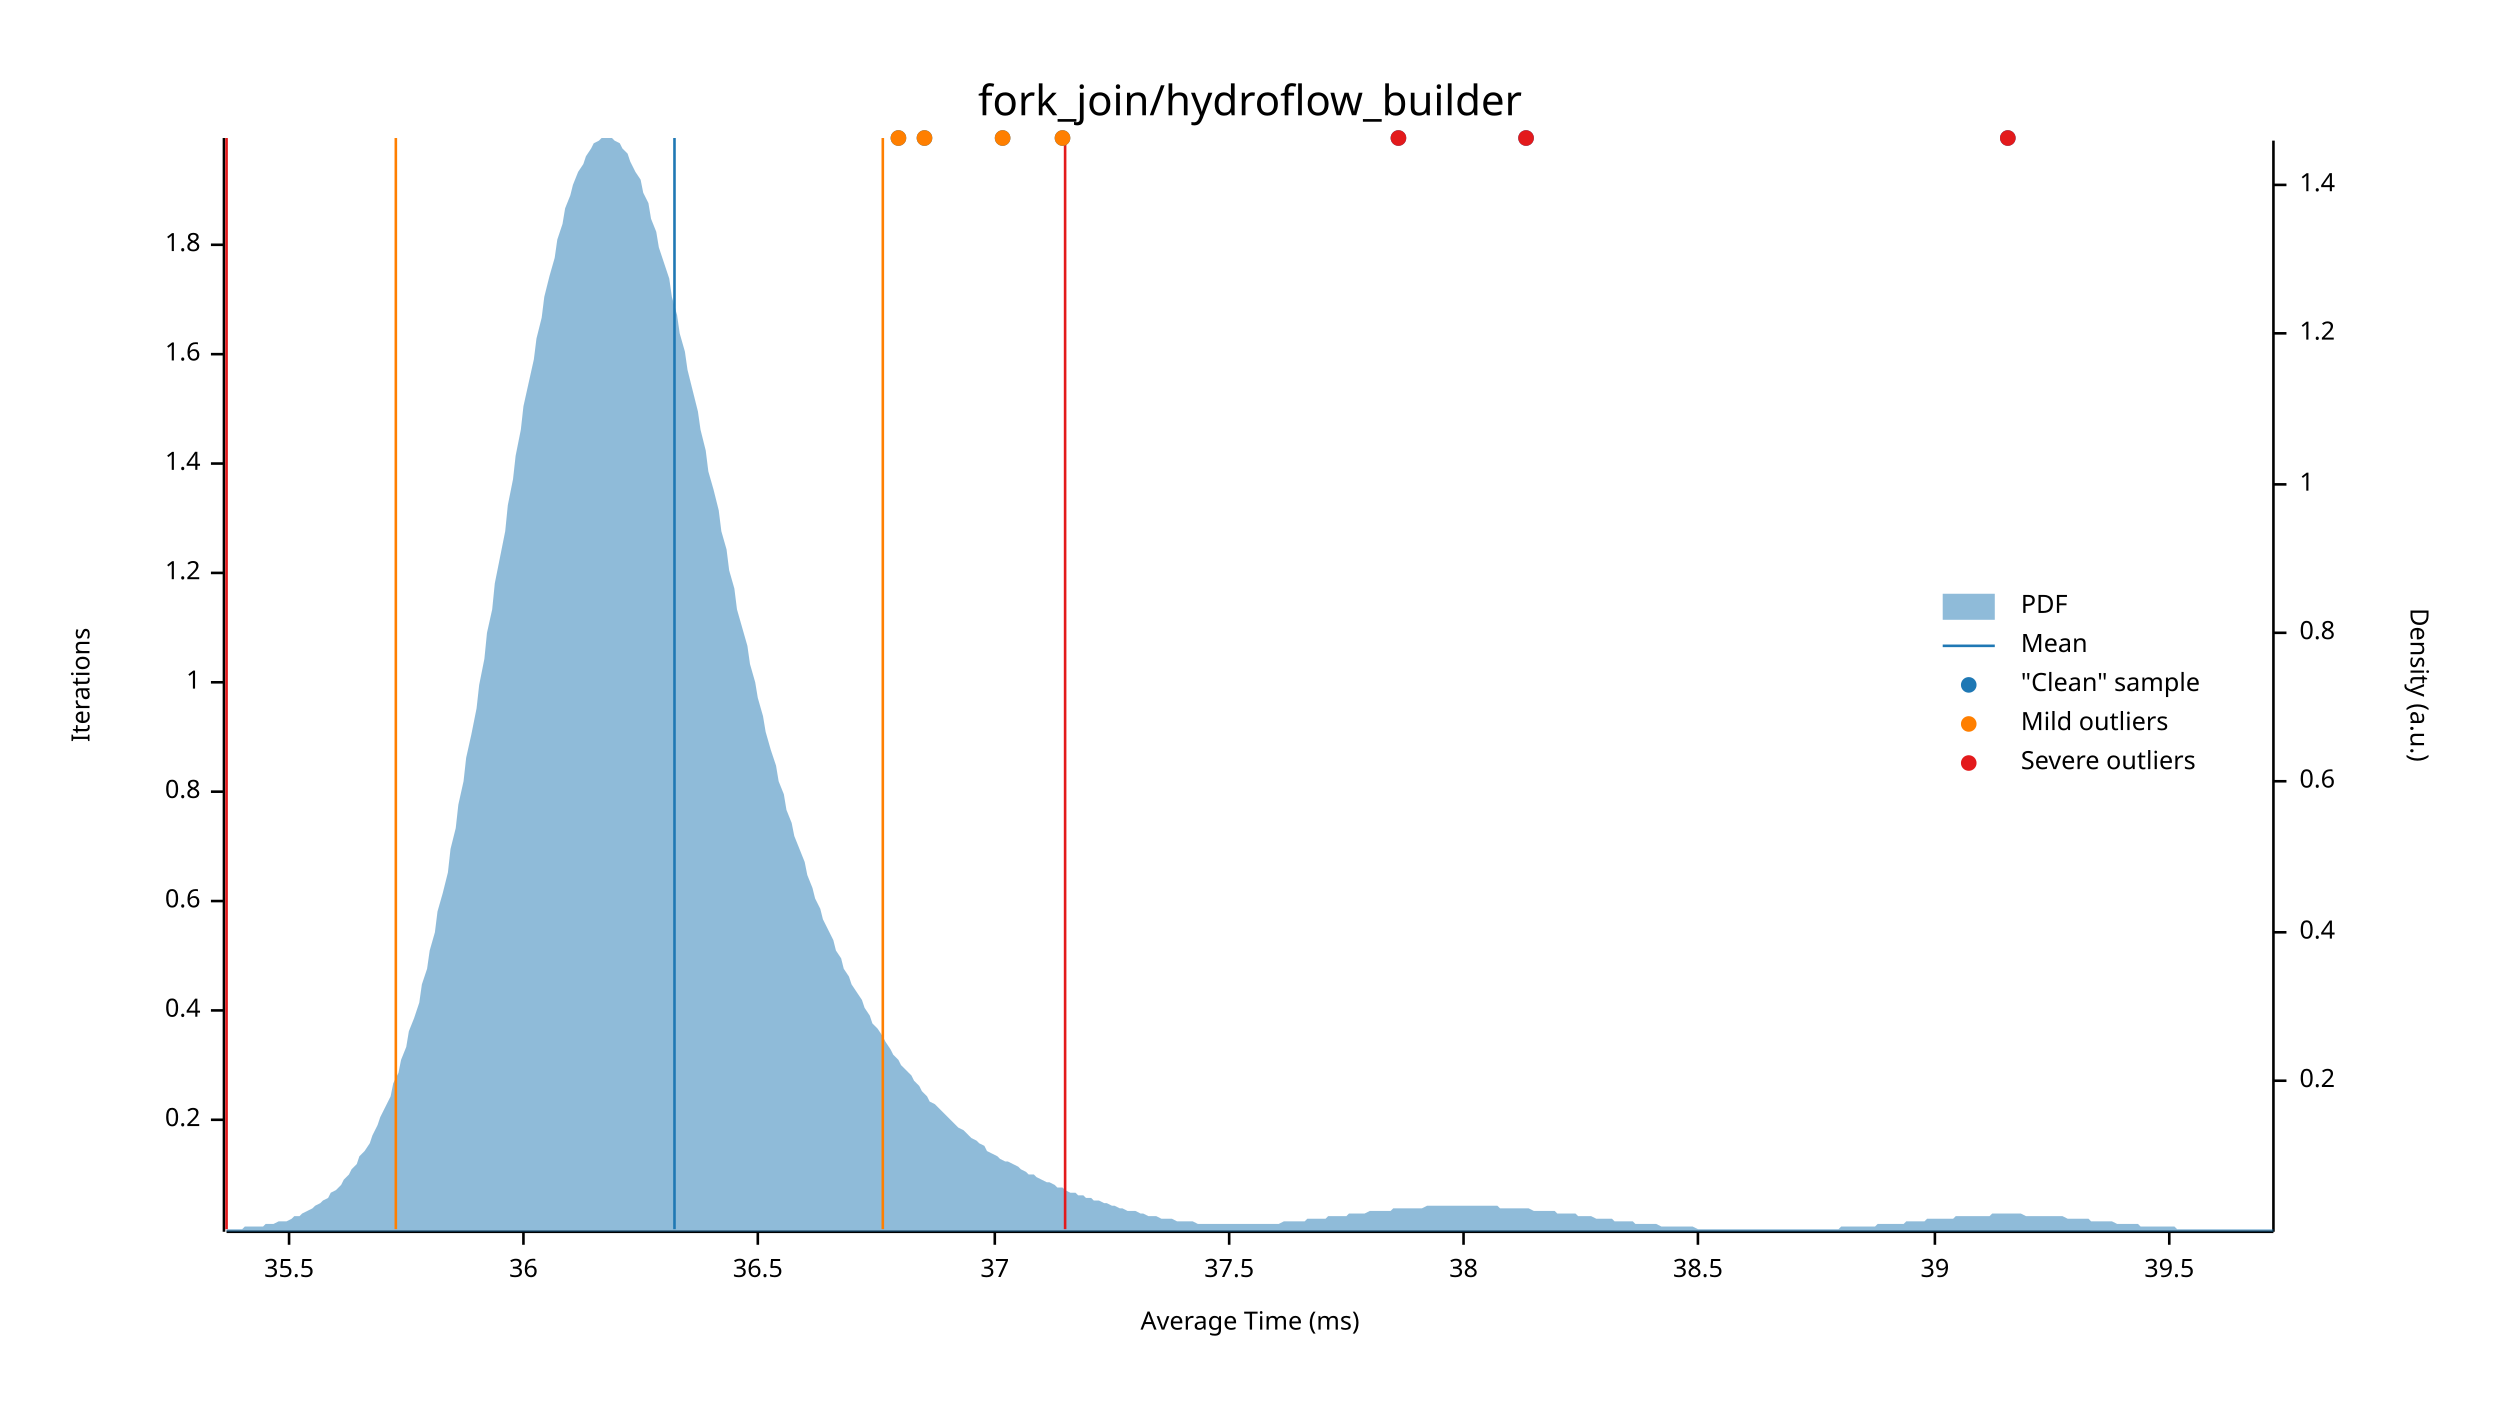
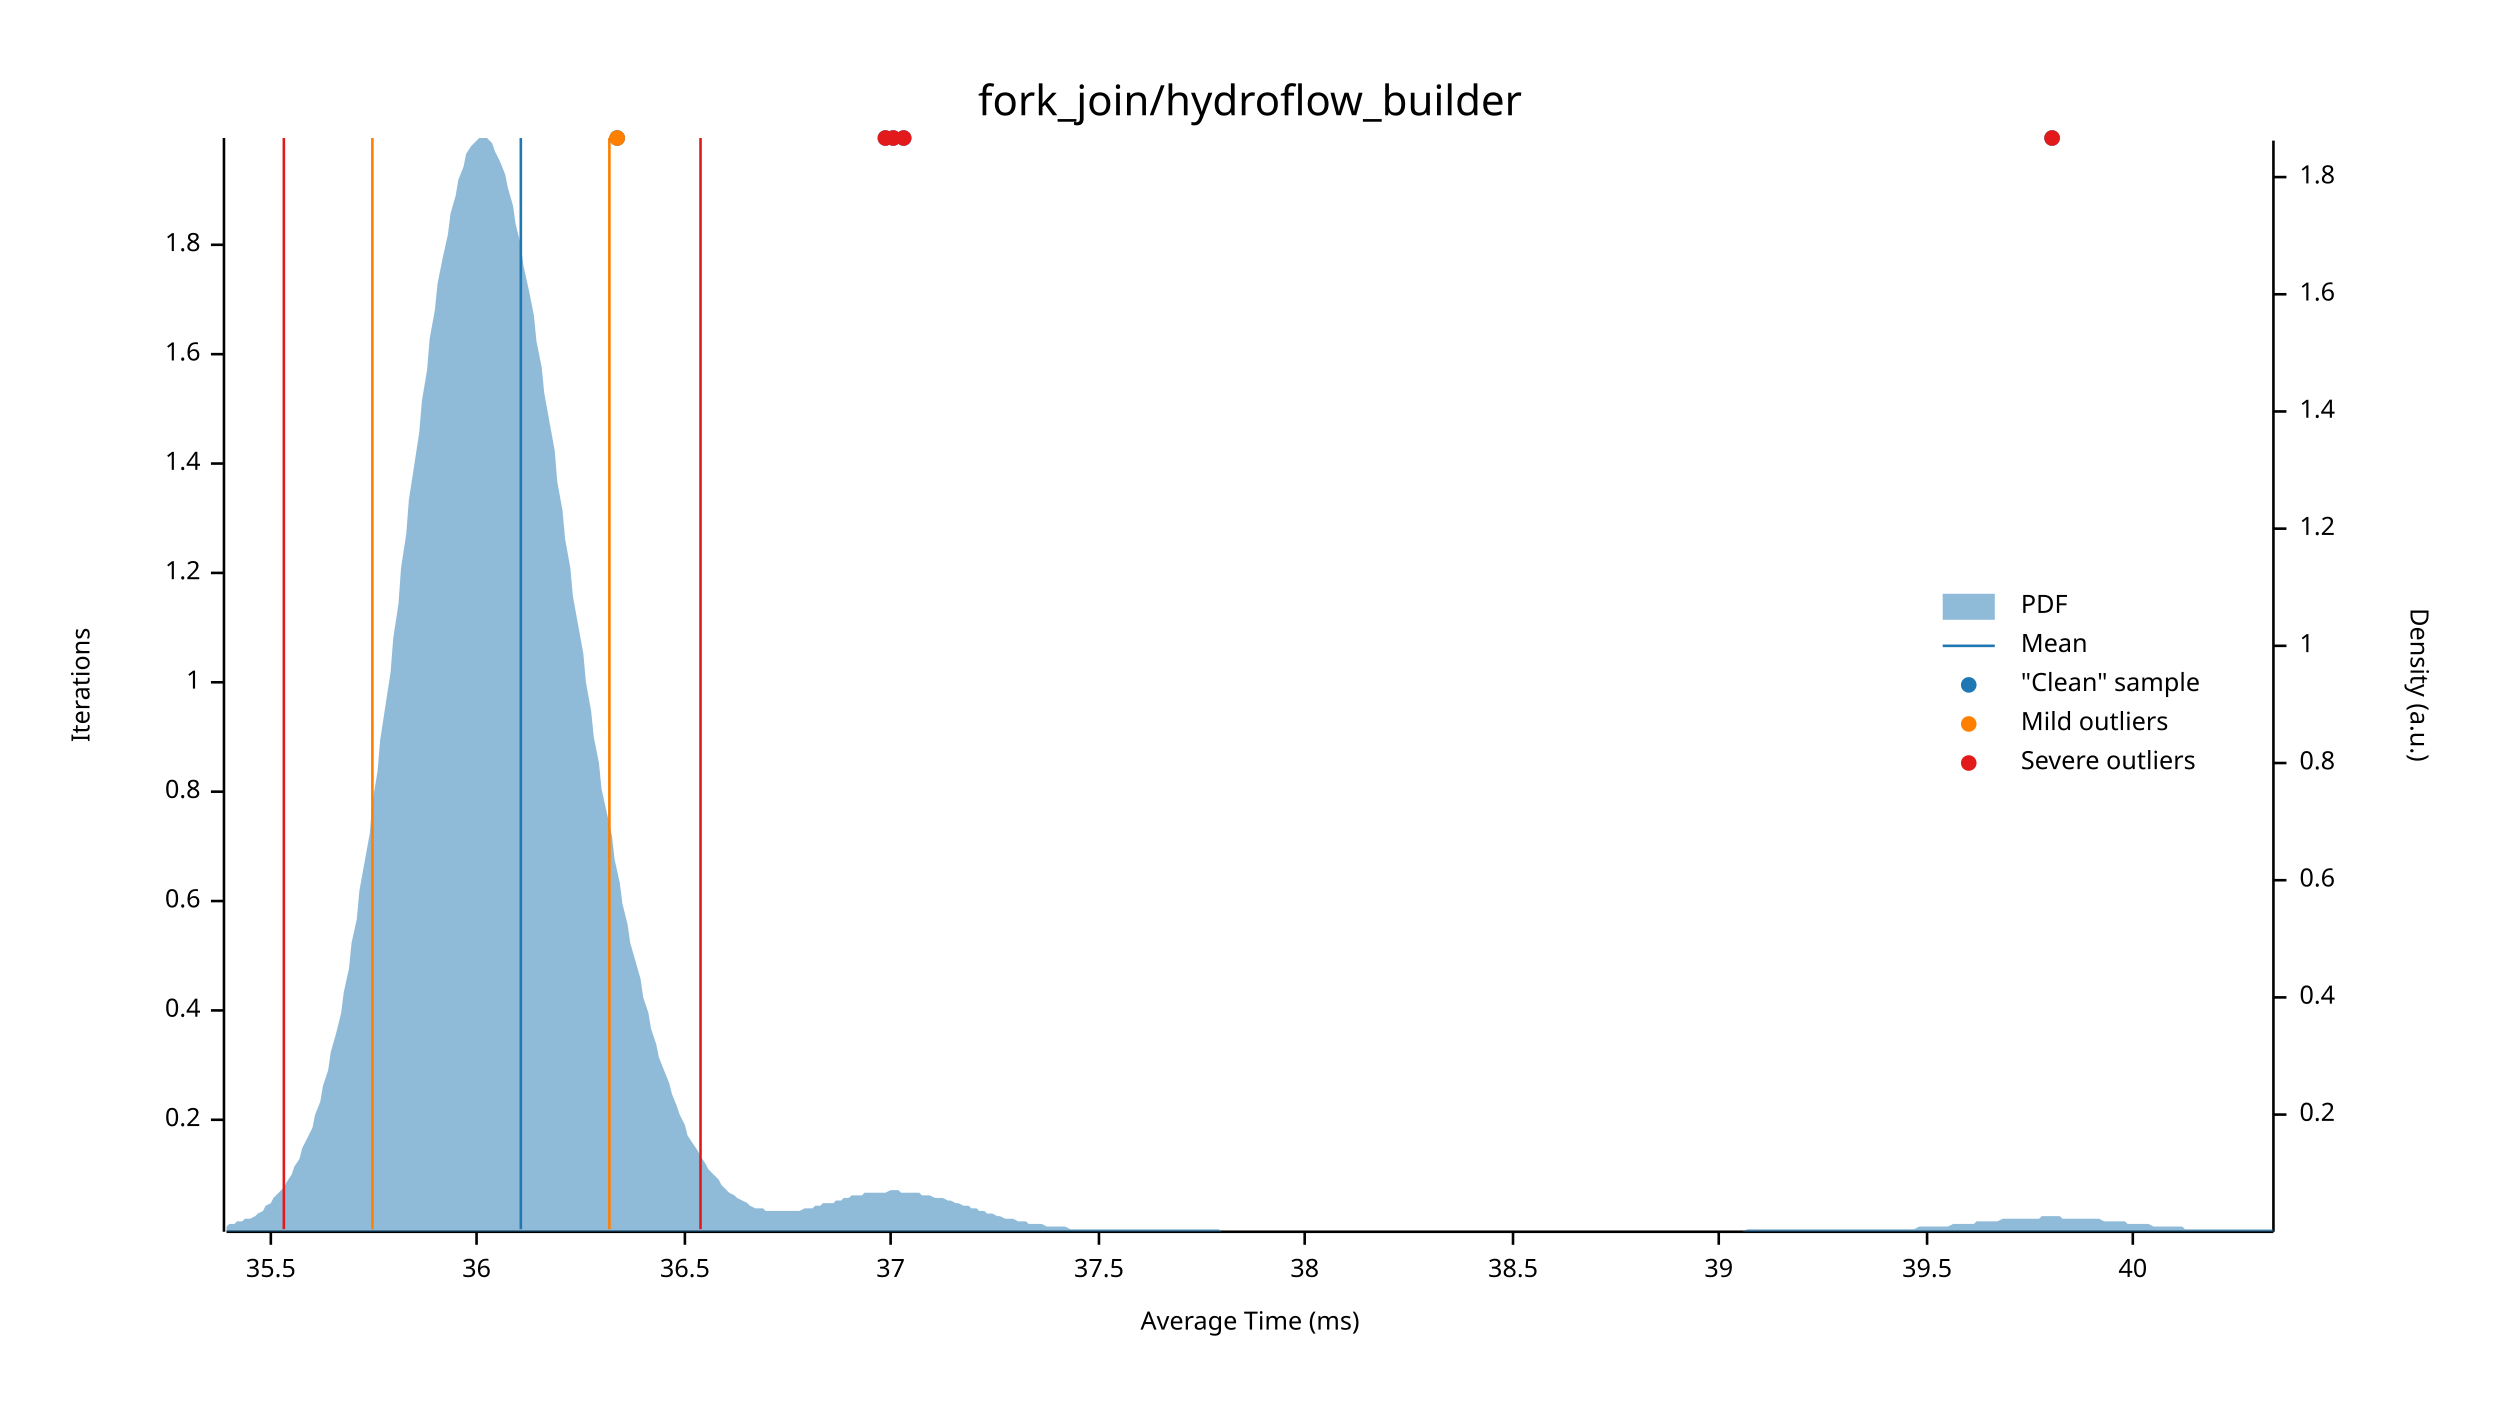
<svg xmlns="http://www.w3.org/2000/svg" width="960" height="540" viewBox="0 0 960 540">
  <text x="480" y="32" dy="0.76em" text-anchor="middle" font-family="sans-serif" font-size="16.129" opacity="1" fill="#000000">
fork_join/hydroflow_builder
</text>
  <text x="27" y="263" dy="0.76em" text-anchor="middle" font-family="sans-serif" font-size="9.677" opacity="1" fill="#000000" transform="rotate(270, 27, 263)">
Iterations
</text>
  <text x="480" y="513" dy="-0.5ex" text-anchor="middle" font-family="sans-serif" font-size="9.677" opacity="1" fill="#000000">
Average Time (ms)
</text>
  <polyline fill="none" opacity="1" stroke="#000000" stroke-width="1" points="86,53 86,473 " />
  <text x="77" y="430" dy="0.5ex" text-anchor="end" font-family="sans-serif" font-size="9.677" opacity="1" fill="#000000">
0.2
</text>
  <polyline fill="none" opacity="1" stroke="#000000" stroke-width="1" points="81,430 86,430 " />
  <text x="77" y="388" dy="0.5ex" text-anchor="end" font-family="sans-serif" font-size="9.677" opacity="1" fill="#000000">
0.4
</text>
  <polyline fill="none" opacity="1" stroke="#000000" stroke-width="1" points="81,388 86,388 " />
  <text x="77" y="346" dy="0.5ex" text-anchor="end" font-family="sans-serif" font-size="9.677" opacity="1" fill="#000000">
0.6
</text>
  <polyline fill="none" opacity="1" stroke="#000000" stroke-width="1" points="81,346 86,346 " />
  <text x="77" y="304" dy="0.5ex" text-anchor="end" font-family="sans-serif" font-size="9.677" opacity="1" fill="#000000">
0.8
</text>
  <polyline fill="none" opacity="1" stroke="#000000" stroke-width="1" points="81,304 86,304 " />
  <text x="77" y="262" dy="0.5ex" text-anchor="end" font-family="sans-serif" font-size="9.677" opacity="1" fill="#000000">
1
</text>
  <polyline fill="none" opacity="1" stroke="#000000" stroke-width="1" points="81,262 86,262 " />
  <text x="77" y="220" dy="0.5ex" text-anchor="end" font-family="sans-serif" font-size="9.677" opacity="1" fill="#000000">
1.2
</text>
  <polyline fill="none" opacity="1" stroke="#000000" stroke-width="1" points="81,220 86,220 " />
  <text x="77" y="178" dy="0.5ex" text-anchor="end" font-family="sans-serif" font-size="9.677" opacity="1" fill="#000000">
1.4
</text>
  <polyline fill="none" opacity="1" stroke="#000000" stroke-width="1" points="81,178 86,178 " />
  <text x="77" y="136" dy="0.5ex" text-anchor="end" font-family="sans-serif" font-size="9.677" opacity="1" fill="#000000">
1.6
</text>
  <polyline fill="none" opacity="1" stroke="#000000" stroke-width="1" points="81,136 86,136 " />
  <text x="77" y="94" dy="0.5ex" text-anchor="end" font-family="sans-serif" font-size="9.677" opacity="1" fill="#000000">
1.8
</text>
  <polyline fill="none" opacity="1" stroke="#000000" stroke-width="1" points="81,94 86,94 " />
  <polyline fill="none" opacity="1" stroke="#000000" stroke-width="1" points="87,473 873,473 " />
-   <text x="111" y="483" dy="0.76em" text-anchor="middle" font-family="sans-serif" font-size="9.677" opacity="1" fill="#000000">
+   <text x="104" y="483" dy="0.76em" text-anchor="middle" font-family="sans-serif" font-size="9.677" opacity="1" fill="#000000">
35.5
</text>
-   <polyline fill="none" opacity="1" stroke="#000000" stroke-width="1" points="111,473 111,478 " />
-   <text x="201" y="483" dy="0.76em" text-anchor="middle" font-family="sans-serif" font-size="9.677" opacity="1" fill="#000000">
+   <polyline fill="none" opacity="1" stroke="#000000" stroke-width="1" points="104,473 104,478 " />
+   <text x="183" y="483" dy="0.76em" text-anchor="middle" font-family="sans-serif" font-size="9.677" opacity="1" fill="#000000">
36
</text>
-   <polyline fill="none" opacity="1" stroke="#000000" stroke-width="1" points="201,473 201,478 " />
-   <text x="291" y="483" dy="0.76em" text-anchor="middle" font-family="sans-serif" font-size="9.677" opacity="1" fill="#000000">
+   <polyline fill="none" opacity="1" stroke="#000000" stroke-width="1" points="183,473 183,478 " />
+   <text x="263" y="483" dy="0.76em" text-anchor="middle" font-family="sans-serif" font-size="9.677" opacity="1" fill="#000000">
36.5
</text>
-   <polyline fill="none" opacity="1" stroke="#000000" stroke-width="1" points="291,473 291,478 " />
-   <text x="382" y="483" dy="0.76em" text-anchor="middle" font-family="sans-serif" font-size="9.677" opacity="1" fill="#000000">
+   <polyline fill="none" opacity="1" stroke="#000000" stroke-width="1" points="263,473 263,478 " />
+   <text x="342" y="483" dy="0.76em" text-anchor="middle" font-family="sans-serif" font-size="9.677" opacity="1" fill="#000000">
37
</text>
-   <polyline fill="none" opacity="1" stroke="#000000" stroke-width="1" points="382,473 382,478 " />
-   <text x="472" y="483" dy="0.76em" text-anchor="middle" font-family="sans-serif" font-size="9.677" opacity="1" fill="#000000">
+   <polyline fill="none" opacity="1" stroke="#000000" stroke-width="1" points="342,473 342,478 " />
+   <text x="422" y="483" dy="0.76em" text-anchor="middle" font-family="sans-serif" font-size="9.677" opacity="1" fill="#000000">
37.5
</text>
-   <polyline fill="none" opacity="1" stroke="#000000" stroke-width="1" points="472,473 472,478 " />
-   <text x="562" y="483" dy="0.76em" text-anchor="middle" font-family="sans-serif" font-size="9.677" opacity="1" fill="#000000">
+   <polyline fill="none" opacity="1" stroke="#000000" stroke-width="1" points="422,473 422,478 " />
+   <text x="501" y="483" dy="0.76em" text-anchor="middle" font-family="sans-serif" font-size="9.677" opacity="1" fill="#000000">
38
</text>
-   <polyline fill="none" opacity="1" stroke="#000000" stroke-width="1" points="562,473 562,478 " />
-   <text x="652" y="483" dy="0.76em" text-anchor="middle" font-family="sans-serif" font-size="9.677" opacity="1" fill="#000000">
+   <polyline fill="none" opacity="1" stroke="#000000" stroke-width="1" points="501,473 501,478 " />
+   <text x="581" y="483" dy="0.76em" text-anchor="middle" font-family="sans-serif" font-size="9.677" opacity="1" fill="#000000">
38.5
</text>
-   <polyline fill="none" opacity="1" stroke="#000000" stroke-width="1" points="652,473 652,478 " />
-   <text x="743" y="483" dy="0.76em" text-anchor="middle" font-family="sans-serif" font-size="9.677" opacity="1" fill="#000000">
+   <polyline fill="none" opacity="1" stroke="#000000" stroke-width="1" points="581,473 581,478 " />
+   <text x="660" y="483" dy="0.76em" text-anchor="middle" font-family="sans-serif" font-size="9.677" opacity="1" fill="#000000">
39
</text>
-   <polyline fill="none" opacity="1" stroke="#000000" stroke-width="1" points="743,473 743,478 " />
-   <text x="833" y="483" dy="0.76em" text-anchor="middle" font-family="sans-serif" font-size="9.677" opacity="1" fill="#000000">
+   <polyline fill="none" opacity="1" stroke="#000000" stroke-width="1" points="660,473 660,478 " />
+   <text x="740" y="483" dy="0.76em" text-anchor="middle" font-family="sans-serif" font-size="9.677" opacity="1" fill="#000000">
39.5
</text>
-   <polyline fill="none" opacity="1" stroke="#000000" stroke-width="1" points="833,473 833,478 " />
+   <polyline fill="none" opacity="1" stroke="#000000" stroke-width="1" points="740,473 740,478 " />
+   <text x="819" y="483" dy="0.76em" text-anchor="middle" font-family="sans-serif" font-size="9.677" opacity="1" fill="#000000">
+ 40
+ </text>
+   <polyline fill="none" opacity="1" stroke="#000000" stroke-width="1" points="819,473 819,478 " />
  <text x="933" y="263" dy="0.76em" text-anchor="middle" font-family="sans-serif" font-size="9.677" opacity="1" fill="#000000" transform="rotate(90, 933, 263)">
Density (a.u.)
</text>
  <polyline fill="none" opacity="1" stroke="#000000" stroke-width="1" points="873,54 873,473 " />
-   <text x="883" y="415" dy="0.5ex" text-anchor="start" font-family="sans-serif" font-size="9.677" opacity="1" fill="#000000">
+   <text x="883" y="428" dy="0.5ex" text-anchor="start" font-family="sans-serif" font-size="9.677" opacity="1" fill="#000000">
0.2
</text>
-   <polyline fill="none" opacity="1" stroke="#000000" stroke-width="1" points="873,415 878,415 " />
-   <text x="883" y="358" dy="0.5ex" text-anchor="start" font-family="sans-serif" font-size="9.677" opacity="1" fill="#000000">
+   <polyline fill="none" opacity="1" stroke="#000000" stroke-width="1" points="873,428 878,428 " />
+   <text x="883" y="383" dy="0.5ex" text-anchor="start" font-family="sans-serif" font-size="9.677" opacity="1" fill="#000000">
0.4
</text>
-   <polyline fill="none" opacity="1" stroke="#000000" stroke-width="1" points="873,358 878,358 " />
-   <text x="883" y="300" dy="0.5ex" text-anchor="start" font-family="sans-serif" font-size="9.677" opacity="1" fill="#000000">
+   <polyline fill="none" opacity="1" stroke="#000000" stroke-width="1" points="873,383 878,383 " />
+   <text x="883" y="338" dy="0.5ex" text-anchor="start" font-family="sans-serif" font-size="9.677" opacity="1" fill="#000000">
0.6
</text>
-   <polyline fill="none" opacity="1" stroke="#000000" stroke-width="1" points="873,300 878,300 " />
-   <text x="883" y="243" dy="0.5ex" text-anchor="start" font-family="sans-serif" font-size="9.677" opacity="1" fill="#000000">
+   <polyline fill="none" opacity="1" stroke="#000000" stroke-width="1" points="873,338 878,338 " />
+   <text x="883" y="293" dy="0.5ex" text-anchor="start" font-family="sans-serif" font-size="9.677" opacity="1" fill="#000000">
0.8
</text>
-   <polyline fill="none" opacity="1" stroke="#000000" stroke-width="1" points="873,243 878,243 " />
-   <text x="883" y="186" dy="0.5ex" text-anchor="start" font-family="sans-serif" font-size="9.677" opacity="1" fill="#000000">
+   <polyline fill="none" opacity="1" stroke="#000000" stroke-width="1" points="873,293 878,293 " />
+   <text x="883" y="248" dy="0.5ex" text-anchor="start" font-family="sans-serif" font-size="9.677" opacity="1" fill="#000000">
1
</text>
-   <polyline fill="none" opacity="1" stroke="#000000" stroke-width="1" points="873,186 878,186 " />
-   <text x="883" y="128" dy="0.5ex" text-anchor="start" font-family="sans-serif" font-size="9.677" opacity="1" fill="#000000">
+   <polyline fill="none" opacity="1" stroke="#000000" stroke-width="1" points="873,248 878,248 " />
+   <text x="883" y="203" dy="0.5ex" text-anchor="start" font-family="sans-serif" font-size="9.677" opacity="1" fill="#000000">
1.2
</text>
-   <polyline fill="none" opacity="1" stroke="#000000" stroke-width="1" points="873,128 878,128 " />
-   <text x="883" y="71" dy="0.5ex" text-anchor="start" font-family="sans-serif" font-size="9.677" opacity="1" fill="#000000">
+   <polyline fill="none" opacity="1" stroke="#000000" stroke-width="1" points="873,203 878,203 " />
+   <text x="883" y="158" dy="0.5ex" text-anchor="start" font-family="sans-serif" font-size="9.677" opacity="1" fill="#000000">
1.4
</text>
-   <polyline fill="none" opacity="1" stroke="#000000" stroke-width="1" points="873,71 878,71 " />
-   <polygon opacity="0.5" fill="#1F78B4" points="87,472 88,472 90,472 91,472 93,472 94,471 96,471 98,471 99,471 101,471 102,470 104,470 105,470 107,469 109,469 110,469 112,468 113,467 115,467 116,466 118,465 120,464 121,463 123,462 124,461 126,460 127,458 129,457 131,455 132,453 134,451 135,449 137,447 138,444 140,442 142,439 143,436 145,432 146,429 148,425 150,421 151,416 153,412 154,407 156,402 157,396 159,391 161,385 162,378 164,372 165,365 167,358 168,350 170,343 172,335 173,326 175,318 176,309 178,300 179,291 181,282 183,272 184,263 186,253 187,243 189,234 190,224 192,214 194,204 195,194 197,184 198,175 200,165 201,156 203,147 205,138 206,130 208,122 209,114 211,106 213,99 214,92 216,86 217,80 219,75 220,71 222,66 224,63 225,60 227,57 228,55 230,54 231,53 233,53 235,53 236,54 238,55 239,57 241,59 242,62 244,66 246,69 247,74 249,78 250,84 252,89 253,95 255,101 257,107 258,114 260,121 261,128 263,135 264,142 266,150 268,158 269,165 271,173 272,181 274,188 276,196 277,204 279,211 280,219 282,226 283,234 285,241 287,248 288,255 290,262 291,268 293,275 294,281 296,288 298,294 299,300 301,305 302,311 304,316 305,321 307,326 309,331 310,336 312,341 313,345 315,349 316,353 318,357 320,361 321,365 323,368 324,372 326,375 327,378 329,381 331,384 332,387 334,390 335,393 337,395 339,398 340,400 342,403 343,405 345,407 346,409 348,411 350,413 351,415 353,417 354,419 356,421 357,423 359,424 361,426 362,427 364,429 365,430 367,432 368,433 370,434 372,436 373,437 375,438 376,439 378,440 379,442 381,443 383,444 384,445 386,446 387,446 389,447 391,448 392,449 394,450 395,451 397,451 398,452 400,453 402,454 403,454 405,455 406,456 408,456 409,457 411,458 413,458 414,459 416,459 417,460 419,460 420,461 422,461 424,462 425,462 427,463 428,463 430,464 431,464 433,465 435,465 436,465 438,466 439,466 441,467 442,467 444,467 446,468 447,468 449,468 450,468 452,469 454,469 455,469 457,469 458,469 460,470 461,470 463,470 465,470 466,470 468,470 469,470 471,470 472,470 474,470 476,470 477,470 479,470 480,470 482,470 483,470 485,470 487,470 488,470 490,470 491,470 493,469 494,469 496,469 498,469 499,469 501,469 502,468 504,468 505,468 507,468 509,468 510,467 512,467 513,467 515,467 517,467 518,466 520,466 521,466 523,466 524,466 526,465 528,465 529,465 531,465 532,465 534,465 535,464 537,464 539,464 540,464 542,464 543,464 545,464 546,464 548,463 550,463 551,463 553,463 554,463 556,463 557,463 559,463 561,463 562,463 564,463 565,463 567,463 568,463 570,463 572,463 573,463 575,463 576,464 578,464 580,464 581,464 583,464 584,464 586,464 587,464 589,465 591,465 592,465 594,465 595,465 597,465 598,466 600,466 602,466 603,466 605,466 606,467 608,467 609,467 611,467 613,468 614,468 616,468 617,468 619,468 620,469 622,469 624,469 625,469 627,469 628,470 630,470 632,470 633,470 635,470 636,470 638,471 639,471 641,471 643,471 644,471 646,471 647,471 649,471 650,471 652,472 654,472 655,472 657,472 658,472 660,472 661,472 663,472 665,472 666,472 668,472 669,472 671,472 672,472 674,472 676,472 677,472 679,472 680,472 682,472 683,472 685,472 687,472 688,472 690,472 691,472 693,472 695,472 696,472 698,472 699,472 701,472 702,472 704,472 706,472 707,471 709,471 710,471 712,471 713,471 715,471 717,471 718,471 720,471 721,470 723,470 724,470 726,470 728,470 729,470 731,470 732,469 734,469 735,469 737,469 739,469 740,468 742,468 743,468 745,468 746,468 748,468 750,468 751,467 753,467 754,467 756,467 758,467 759,467 761,467 762,467 764,467 765,466 767,466 769,466 770,466 772,466 773,466 775,466 776,466 778,467 780,467 781,467 783,467 784,467 786,467 787,467 789,467 791,467 792,467 794,468 795,468 797,468 798,468 800,468 802,468 803,469 805,469 806,469 808,469 809,469 811,469 813,470 814,470 816,470 817,470 819,470 821,470 822,471 824,471 825,471 827,471 828,471 830,471 832,471 833,471 835,471 836,472 838,472 839,472 841,472 843,472 844,472 846,472 847,472 849,472 850,472 852,472 854,472 855,472 857,472 858,472 860,472 861,472 863,472 865,472 866,472 868,472 869,472 871,472 873,472 873,473 87,473 " />
-   <polyline fill="none" opacity="1" stroke="#1F78B4" stroke-width="1" points="259,472 259,53 " />
-   <polyline fill="none" opacity="1" stroke="#FF7F00" stroke-width="1" points="152,472 152,53 " />
-   <polyline fill="none" opacity="1" stroke="#FF7F00" stroke-width="1" points="339,472 339,53 " />
-   <polyline fill="none" opacity="1" stroke="#E31A1C" stroke-width="1" points="87,472 87,53 " />
-   <polyline fill="none" opacity="1" stroke="#E31A1C" stroke-width="1" points="409,472 409,53 " />
-   <circle cx="408" cy="53" r="3" opacity="1" fill="#1F78B4" stroke="none" stroke-width="1" />
-   <circle cx="537" cy="53" r="3" opacity="1" fill="#1F78B4" stroke="none" stroke-width="1" />
-   <circle cx="586" cy="53" r="3" opacity="1" fill="#1F78B4" stroke="none" stroke-width="1" />
-   <circle cx="771" cy="53" r="3" opacity="1" fill="#1F78B4" stroke="none" stroke-width="1" />
-   <circle cx="345" cy="53" r="3" opacity="1" fill="#1F78B4" stroke="none" stroke-width="1" />
-   <circle cx="355" cy="53" r="3" opacity="1" fill="#1F78B4" stroke="none" stroke-width="1" />
-   <circle cx="385" cy="53" r="3" opacity="1" fill="#1F78B4" stroke="none" stroke-width="1" />
-   <circle cx="408" cy="53" r="3" opacity="1" fill="#FF7F00" stroke="none" stroke-width="1" />
-   <circle cx="345" cy="53" r="3" opacity="1" fill="#FF7F00" stroke="none" stroke-width="1" />
-   <circle cx="355" cy="53" r="3" opacity="1" fill="#FF7F00" stroke="none" stroke-width="1" />
-   <circle cx="385" cy="53" r="3" opacity="1" fill="#FF7F00" stroke="none" stroke-width="1" />
-   <circle cx="537" cy="53" r="3" opacity="1" fill="#E31A1C" stroke="none" stroke-width="1" />
-   <circle cx="586" cy="53" r="3" opacity="1" fill="#E31A1C" stroke="none" stroke-width="1" />
-   <circle cx="771" cy="53" r="3" opacity="1" fill="#E31A1C" stroke="none" stroke-width="1" />
+   <polyline fill="none" opacity="1" stroke="#000000" stroke-width="1" points="873,158 878,158 " />
+   <text x="883" y="113" dy="0.5ex" text-anchor="start" font-family="sans-serif" font-size="9.677" opacity="1" fill="#000000">
+ 1.6
+ </text>
+   <polyline fill="none" opacity="1" stroke="#000000" stroke-width="1" points="873,113 878,113 " />
+   <text x="883" y="68" dy="0.5ex" text-anchor="start" font-family="sans-serif" font-size="9.677" opacity="1" fill="#000000">
+ 1.8
+ </text>
+   <polyline fill="none" opacity="1" stroke="#000000" stroke-width="1" points="873,68 878,68 " />
+   <polygon opacity="0.5" fill="#1F78B4" points="87,471 88,470 90,470 91,469 93,469 94,468 96,468 98,467 99,466 101,465 102,463 104,462 105,460 107,458 109,456 110,454 112,451 113,448 115,445 116,441 118,437 120,433 121,428 123,423 124,417 126,411 127,404 129,397 131,389 132,381 134,372 135,362 137,353 138,342 140,331 142,320 143,308 145,296 146,284 148,271 150,258 151,245 153,232 154,218 156,205 157,192 159,179 161,166 162,154 164,142 165,130 167,119 168,109 170,99 172,90 173,82 175,75 176,69 178,64 179,59 181,56 183,54 184,53 186,53 187,53 189,55 190,58 192,62 194,67 195,72 197,79 198,86 200,94 201,102 203,111 205,121 206,131 208,141 209,151 211,162 213,173 214,185 216,196 217,207 219,218 220,229 222,240 224,251 225,262 227,273 228,283 230,293 231,303 233,312 235,321 236,330 238,339 239,347 241,355 242,362 244,369 246,376 247,383 249,389 250,395 252,401 253,406 255,411 257,416 258,420 260,425 261,428 263,432 264,436 266,439 268,442 269,444 271,447 272,449 274,451 276,453 277,455 279,457 280,458 282,459 283,460 285,461 287,462 288,463 290,464 291,464 293,464 294,465 296,465 298,465 299,465 301,465 302,465 304,465 305,465 307,465 309,464 310,464 312,464 313,463 315,463 316,462 318,462 320,462 321,461 323,461 324,460 326,460 327,459 329,459 331,459 332,458 334,458 335,458 337,458 339,458 340,458 342,457 343,457 345,457 346,458 348,458 350,458 351,458 353,458 354,459 356,459 357,459 359,460 361,460 362,460 364,461 365,461 367,462 368,462 370,463 372,463 373,464 375,464 376,465 378,465 379,466 381,466 383,467 384,467 386,468 387,468 389,468 391,469 392,469 394,469 395,470 397,470 398,470 400,470 402,471 403,471 405,471 406,471 408,471 409,471 411,472 413,472 414,472 416,472 417,472 419,472 420,472 422,472 424,472 425,472 427,472 428,472 430,472 431,472 433,472 435,472 436,472 438,472 439,472 441,472 442,472 444,472 446,472 447,472 449,472 450,472 452,472 454,472 455,472 457,472 458,472 460,472 461,472 463,472 465,472 466,472 468,472 469,473 471,473 472,473 474,473 476,473 477,473 479,473 480,473 482,473 483,473 485,473 487,473 488,473 490,473 491,473 493,473 494,473 496,473 498,473 499,473 501,473 502,473 504,473 505,473 507,473 509,473 510,473 512,473 513,473 515,473 517,473 518,473 520,473 521,473 523,473 524,473 526,473 528,473 529,473 531,473 532,473 534,473 535,473 537,473 539,473 540,473 542,473 543,473 545,473 546,473 548,473 550,473 551,473 553,473 554,473 556,473 557,473 559,473 561,473 562,473 564,473 565,473 567,473 568,473 570,473 572,473 573,473 575,473 576,473 578,473 580,473 581,473 583,473 584,473 586,473 587,473 589,473 591,473 592,473 594,473 595,473 597,473 598,473 600,473 602,473 603,473 605,473 606,473 608,473 609,473 611,473 613,473 614,473 616,473 617,473 619,473 620,473 622,473 624,473 625,473 627,473 628,473 630,473 632,473 633,473 635,473 636,473 638,473 639,473 641,473 643,473 644,473 646,473 647,473 649,473 650,473 652,473 654,473 655,473 657,473 658,473 660,473 661,473 663,473 665,473 666,473 668,473 669,473 671,472 672,472 674,472 676,472 677,472 679,472 680,472 682,472 683,472 685,472 687,472 688,472 690,472 691,472 693,472 695,472 696,472 698,472 699,472 701,472 702,472 704,472 706,472 707,472 709,472 710,472 712,472 713,472 715,472 717,472 718,472 720,472 721,472 723,472 724,472 726,472 728,472 729,472 731,472 732,472 734,472 735,472 737,471 739,471 740,471 742,471 743,471 745,471 746,471 748,471 750,470 751,470 753,470 754,470 756,470 758,470 759,469 761,469 762,469 764,469 765,469 767,469 769,468 770,468 772,468 773,468 775,468 776,468 778,468 780,468 781,468 783,468 784,467 786,467 787,467 789,467 791,467 792,468 794,468 795,468 797,468 798,468 800,468 802,468 803,468 805,468 806,468 808,469 809,469 811,469 813,469 814,469 816,469 817,470 819,470 821,470 822,470 824,470 825,470 827,471 828,471 830,471 832,471 833,471 835,471 836,471 838,471 839,472 841,472 843,472 844,472 846,472 847,472 849,472 850,472 852,472 854,472 855,472 857,472 858,472 860,472 861,472 863,472 865,472 866,472 868,472 869,472 871,472 873,472 873,473 87,473 " />
+   <polyline fill="none" opacity="1" stroke="#1F78B4" stroke-width="1" points="200,472 200,53 " />
+   <polyline fill="none" opacity="1" stroke="#FF7F00" stroke-width="1" points="143,472 143,53 " />
+   <polyline fill="none" opacity="1" stroke="#FF7F00" stroke-width="1" points="234,472 234,53 " />
+   <polyline fill="none" opacity="1" stroke="#E31A1C" stroke-width="1" points="109,472 109,53 " />
+   <polyline fill="none" opacity="1" stroke="#E31A1C" stroke-width="1" points="269,472 269,53 " />
+   <circle cx="340" cy="53" r="3" opacity="1" fill="#1F78B4" stroke="none" stroke-width="1" />
+   <circle cx="347" cy="53" r="3" opacity="1" fill="#1F78B4" stroke="none" stroke-width="1" />
+   <circle cx="788" cy="53" r="3" opacity="1" fill="#1F78B4" stroke="none" stroke-width="1" />
+   <circle cx="343" cy="53" r="3" opacity="1" fill="#1F78B4" stroke="none" stroke-width="1" />
+   <circle cx="237" cy="53" r="3" opacity="1" fill="#1F78B4" stroke="none" stroke-width="1" />
+   <circle cx="237" cy="53" r="3" opacity="1" fill="#FF7F00" stroke="none" stroke-width="1" />
+   <circle cx="340" cy="53" r="3" opacity="1" fill="#E31A1C" stroke="none" stroke-width="1" />
+   <circle cx="347" cy="53" r="3" opacity="1" fill="#E31A1C" stroke="none" stroke-width="1" />
+   <circle cx="788" cy="53" r="3" opacity="1" fill="#E31A1C" stroke="none" stroke-width="1" />
+   <circle cx="343" cy="53" r="3" opacity="1" fill="#E31A1C" stroke="none" stroke-width="1" />
  <text x="776" y="228" dy="0.76em" text-anchor="start" font-family="sans-serif" font-size="9.677" opacity="1" fill="#000000">
PDF
</text>
  <text x="776" y="243" dy="0.76em" text-anchor="start" font-family="sans-serif" font-size="9.677" opacity="1" fill="#000000">
Mean
</text>
  <text x="776" y="258" dy="0.76em" text-anchor="start" font-family="sans-serif" font-size="9.677" opacity="1" fill="#000000">
"Clean" sample
</text>
  <text x="776" y="273" dy="0.76em" text-anchor="start" font-family="sans-serif" font-size="9.677" opacity="1" fill="#000000">
Mild outliers
</text>
  <text x="776" y="288" dy="0.76em" text-anchor="start" font-family="sans-serif" font-size="9.677" opacity="1" fill="#000000">
Severe outliers
</text>
  <rect x="746" y="228" width="20" height="10" opacity="0.5" fill="#1F78B4" stroke="none" />
  <polyline fill="none" opacity="1" stroke="#1F78B4" stroke-width="1" points="746,248 766,248 " />
  <circle cx="756" cy="263" r="3" opacity="1" fill="#1F78B4" stroke="none" stroke-width="1" />
  <circle cx="756" cy="278" r="3" opacity="1" fill="#FF7F00" stroke="none" stroke-width="1" />
  <circle cx="756" cy="293" r="3" opacity="1" fill="#E31A1C" stroke="none" stroke-width="1" />
</svg>
